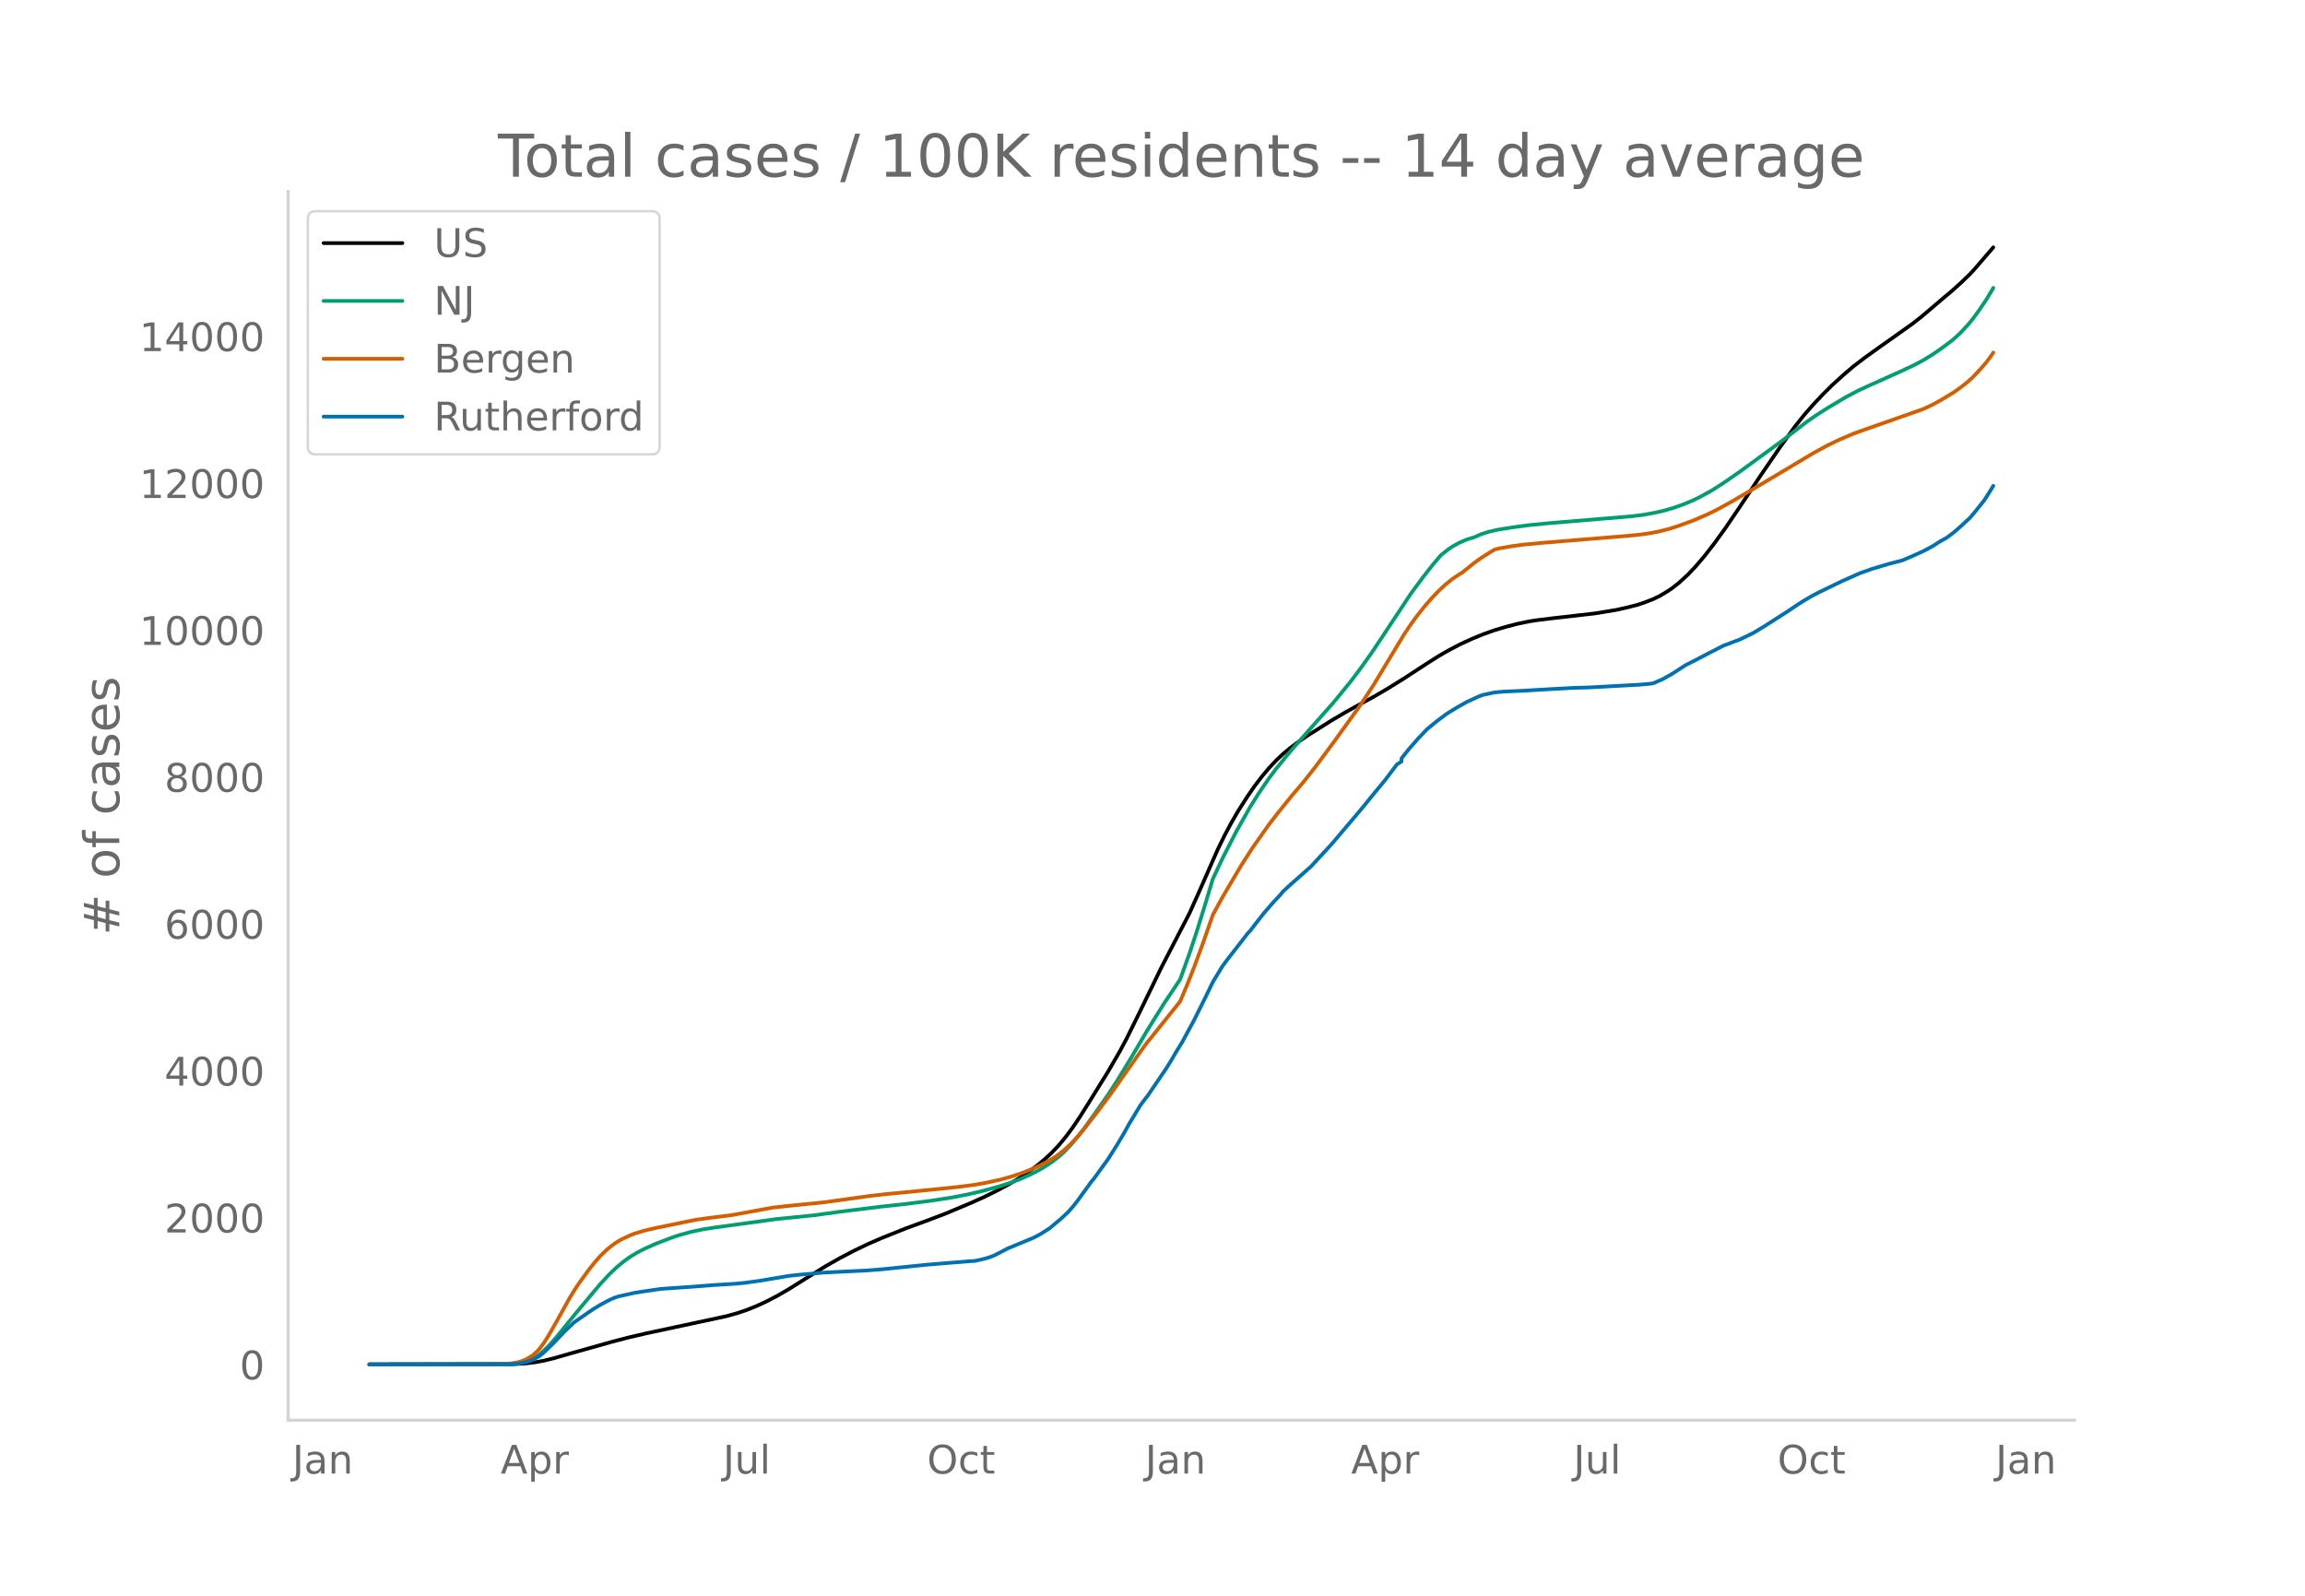
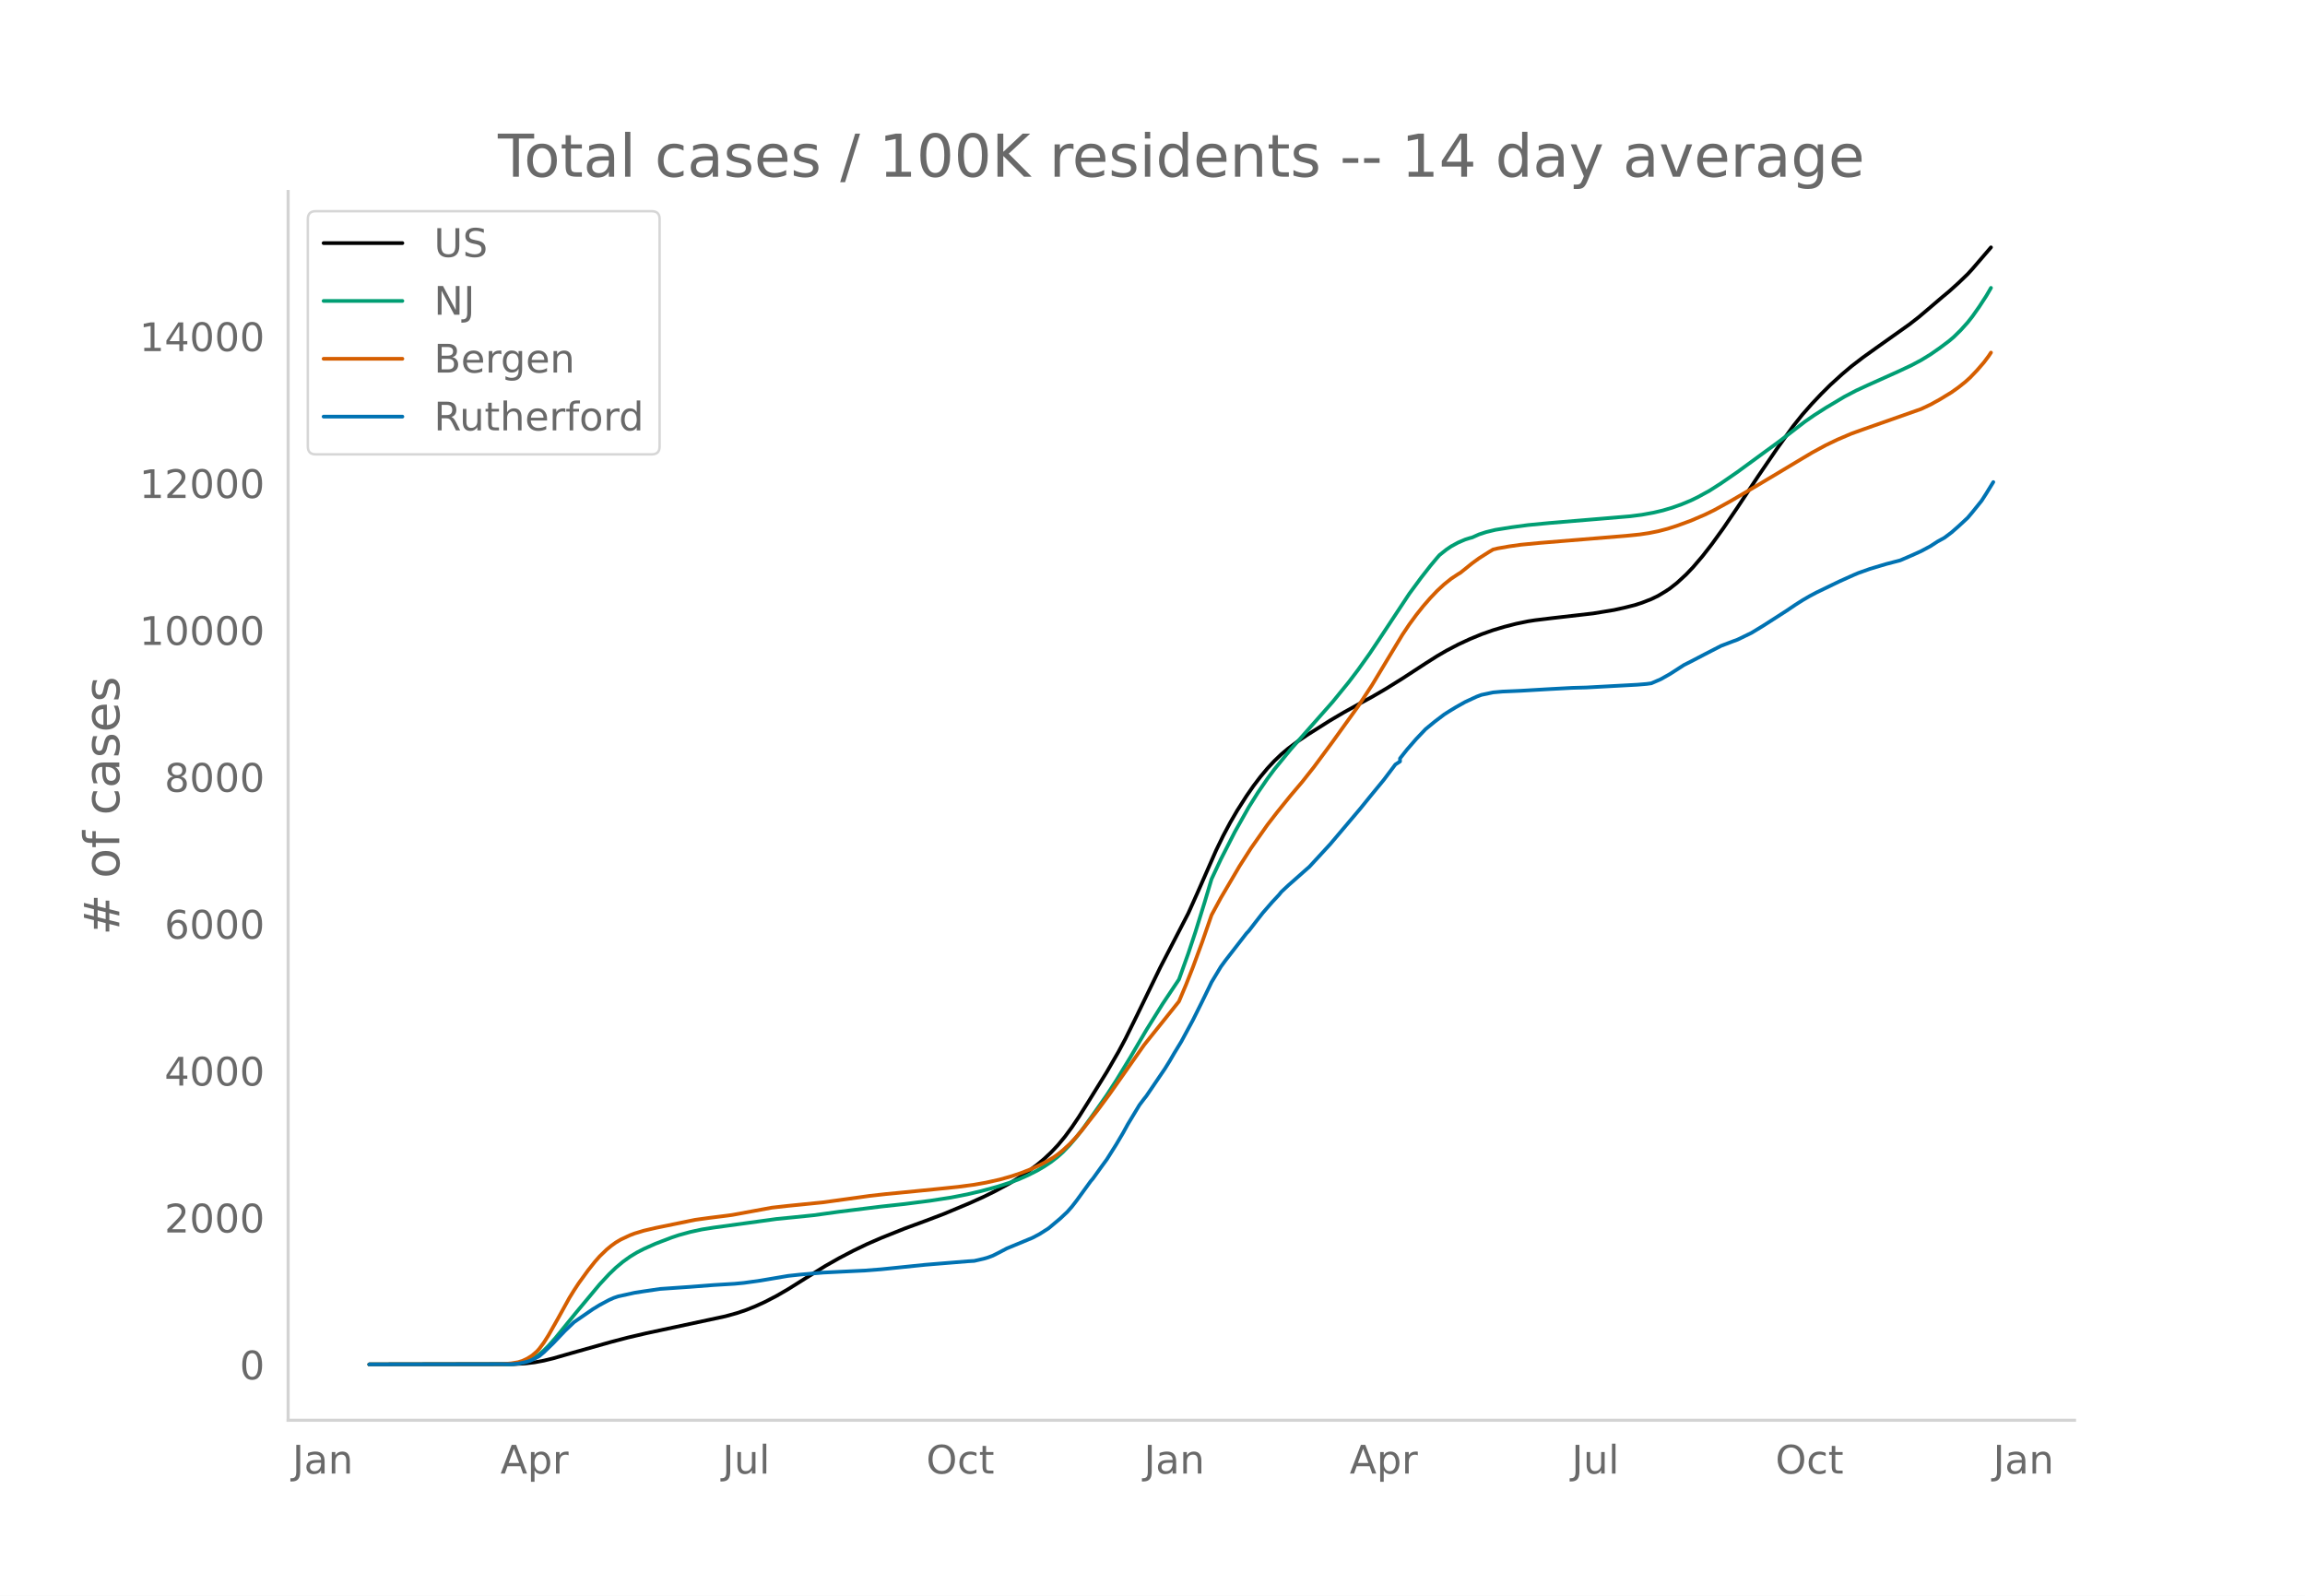
<svg xmlns="http://www.w3.org/2000/svg" xmlns:xlink="http://www.w3.org/1999/xlink" height="864" viewBox="0 0 936 648" width="1248">
  <defs>
    <style>*{stroke-linecap:butt;stroke-linejoin:round}</style>
  </defs>
  <g id="figure_1">
    <path d="M0 648h936V0H0z" style="fill:#fff" id="patch_1" />
    <g id="axes_1">
      <path d="M117 576.72h725.4V77.76H117z" style="fill:none" id="patch_2" />
-       <path clip-path="url(#pa452fe3999)" d="m149.973 554.04 58.66-.106 4.73-.276 3.785-.447 3.785-.704 3.784-.918 7.57-2.168 16.084-4.523 6.622-1.731 7.57-1.765 12.3-2.633 19.868-4.253 4.73-1.308 3.785-1.276 3.785-1.524 3.784-1.722 4.731-2.448 4.73-2.737 6.624-4.149 8.515-5.284 5.677-3.216 5.676-2.965 5.677-2.731 5.677-2.465 9.461-3.792 8.515-3.12 7.57-2.869 10.407-4.35 5.677-2.556 4.73-2.326 5.677-3.055 3.785-2.285 3.784-2.52 3.785-2.817 2.838-2.375 2.839-2.652 2.838-3.006 2.838-3.437 2.839-3.837 2.838-4.21 3.785-6.017 7.569-12.216 4.73-8.157 2.839-5.309 4.73-9.567 9.462-19.465 11.353-21.897 3.785-8.431 7.57-17.216 2.837-5.834 2.839-5.323 2.838-4.883 3.785-5.92 2.838-4.086 2.839-3.73 2.838-3.4 2.838-3.051 2.839-2.703 2.838-2.38 3.785-2.825 3.784-2.562 9.462-5.972 5.676-3.334 6.623-3.67 4.731-2.57 5.677-3.305 6.623-4.123 9.461-6.161 4.73-3 3.785-2.192 4.73-2.476 4.732-2.196 4.73-1.949 4.73-1.673 4.732-1.412 4.73-1.21 4.73-.976 2.84-.445 6.622-.807 17.03-1.951 8.516-1.394 4.73-1.058 3.785-.959 2.838-.922 3.785-1.47 2.838-1.377 2.839-1.703 1.892-1.249 2.838-2.228 3.785-3.469 2.838-2.983 3.785-4.424 3.784-4.853 4.731-6.535 5.677-8.347 8.515-12.839 7.57-11.058 6.622-9.196 3.785-4.735 3.784-4.285 3.785-4 3.784-3.756 4.73-4.293 3.785-3.2 4.731-3.628 5.677-4.058 13.246-9.395 3.784-2.947 4.73-4.008 4.731-4.036 2.839-2.355 3.784-3.408 3.785-3.632 1.892-2.065 7.57-8.785h0" style="fill:none;stroke:#000;stroke-linecap:round;stroke-width:1.5" id="line2d_1" />
-       <path clip-path="url(#pa452fe3999)" d="m149.973 554.04 56.768-.1 2.838-.2 1.892-.27 1.893-.476 1.892-.713 1.892-.966 1.892-1.291 1.893-1.64 1.892-1.895 2.838-3.189 4.731-5.812 3.785-4.638 9.46-11.324 3.785-4.072 2.839-2.727 2.838-2.362 2.839-2.042 2.838-1.728 2.838-1.457 4.731-2.112 6.623-2.528 2.838-.948 4.731-1.299 4.73-1.019 4.731-.746 25.546-3.5 6.623-.649 8.515-.867 10.408-1.433 17.03-2.096 9.461-1.025 10.408-1.326 8.515-1.313 6.623-1.29 5.677-1.336 6.623-1.794 4.73-1.53 3.785-1.398 3.784-1.667 3.785-1.9 2.838-1.65 2.839-1.88 2.838-2.208 1.892-1.697 2.839-2.947 2.838-3.33 2.838-3.69 4.731-6.595 4.73-6.742 3.785-5.836 5.677-9.3 6.623-11.27 6.623-10.614 6.623-9.898 3.784-10.548 2.839-8.513 3.784-12.187 2.839-9.499 3.784-8.047 5.677-11.096 5.677-10.07 3.784-6.016 3.785-5.513 2.838-3.816 6.623-8.089 17.03-19.243 6.624-8.122 3.784-4.986 4.73-6.618 3.785-5.661 12.3-18.592 4.73-6.418 3.785-4.849 2.839-3.388.946-1.065 2.838-2.246 1.892-1.281 2.839-1.54 2.838-1.215 1.893-.596.946-.24 2.838-1.265 2.838-.922 3.785-.919 6.623-1.049 6.623-.886 8.515-.817 22.707-1.888 10.408-.875 4.73-.607 4.731-.862 3.785-.891 3.784-1.12 3.785-1.346 3.784-1.57 2.839-1.378 4.73-2.589 4.73-3.022 6.624-4.566 17.03-12.438 10.408-8.004 3.784-2.616 4.73-3.018 7.57-4.51 4.73-2.472 4.731-2.192 12.3-5.51 5.677-2.669 3.784-2.014 3.785-2.315 3.784-2.628 3.785-2.838 1.892-1.604 1.892-1.81 2.839-3.034 1.892-2.252 2.838-3.89 2.839-4.218 1.892-3.091.946-1.659h0" style="fill:none;stroke:#009e73;stroke-linecap:round;stroke-width:1.5" id="line2d_2" />
-       <path clip-path="url(#pa452fe3999)" d="m149.973 554.04 53.93-.093 3.784-.33 2.838-.481 1.892-.613 1.893-.901 1.892-1.2 1.892-1.636.946-1.034 1.893-2.543 1.892-2.99 3.784-6.66 4.731-8.547 1.892-3.063 1.893-2.88 3.784-5.204 2.839-3.558 1.892-2.153 2.838-2.738 1.893-1.558 1.892-1.357 1.892-1.121 3.785-1.781 1.892-.725 3.784-1.14 4.731-1.107 16.084-3.291 5.677-.78 7.57-.95 1.891-.262 16.085-2.952 6.623-.735 14.192-1.424 14.192-1.955 4.73-.665 6.623-.741 4.73-.454 15.139-1.494 9.461-.976 6.623-.882 4.73-.833 5.678-1.265 4.73-1.331 3.785-1.27 3.784-1.47 3.785-1.72 2.838-1.47 2.839-1.687 1.892-1.337 1.892-1.523 2.839-2.602 1.892-1.978 2.838-3.265 6.623-8.448 4.73-6.378 14.193-20.147 10.407-12.977 3.785-4.735 2.838-6.726 2.839-7.175 3.784-10.268 3.785-10.898 3.784-6.971 7.57-12.85 4.73-7.385 6.623-9.4 3.785-4.903 2.838-3.53 2.838-3.496 4.731-5.576 4.73-5.986 7.57-10.22 10.407-14.438 5.677-8.648 5.677-9.42 6.623-10.958 2.838-4.243 2.838-3.867 2.839-3.564 2.838-3.257 2.839-2.972 2.838-2.63 2.838-2.268 2.839-1.875.946-.564 4.73-3.808 2.84-2.066 3.784-2.394 1.892-1.133 1.892-.46 4.73-.832 4.731-.66 7.57-.725 35.006-2.866 5.677-.573 3.785-.564 3.784-.757 3.785-.981 3.784-1.211 5.677-2.074 5.677-2.432 3.784-1.843 6.623-3.632 11.354-6.674 11.354-6.775 10.407-6.223 5.677-3.077 4.73-2.271 5.677-2.42 4.731-1.702 23.653-8.314 3.785-1.781 3.784-2.087 4.731-2.88 2.838-2.015 2.839-2.257 1.892-1.708 2.838-2.957 2.839-3.274 1.892-2.526.946-1.417h0" style="fill:none;stroke:#d55e00;stroke-linecap:round;stroke-width:1.5" id="line2d_3" />
-       <path clip-path="url(#pa452fe3999)" d="m149.973 554.04 57.714-.105 2.838-.21 2.839-.581 1.892-.547 1.892-.873 1.892-1.024 1.893-1.583 3.784-3.655 4.73-4.982 3.785-3.608 7.57-5.214 2.838-1.734 3.784-2.025 1.893-.85 1.892-.64 6.623-1.455 3.784-.594 6.623-.966 12.3-.85 9.461-.733 8.516-.512 3.784-.36 6.623-.92 11.354-1.92 4.73-.513 9.462-.826 8.515-.42 8.515-.406 6.623-.513 6.623-.675 11.353-1.164 17.03-1.396 2.84-.175 3.784-.861 1.892-.559 1.892-.71 2.839-1.431 2.838-1.502 10.408-4.306 2.838-1.49 2.838-1.793.946-.616 4.731-3.97 2.839-2.665 1.892-2.153 1.892-2.433 5.677-7.81.946-1.105 3.785-5.25 1.892-2.583 3.784-5.994 2.839-4.796 1.892-3.445 4.73-7.821 1.893-2.503.946-1.187 7.57-11.127 1.891-3.05 1.893-3.247 2.838-4.644 4.73-8.752 3.785-7.59 2.839-5.819.946-1.978 3.784-6.262 1.893-2.584 8.515-10.964.946-.99 2.838-3.666 2.839-3.631 3.784-4.353 2.839-3.038.946-1.176 2.838-2.653 7.57-6.681.945-.815 8.516-9.218 10.407-12.28 1.892-2.234 3.785-4.667 5.677-6.902 4.73-6.262 1.893-1.234v-1.245l2.838-3.585 3.784-4.342 3.785-3.968 3.785-3.096 3.784-2.864 1.892-1.21 2.839-1.723 3.784-2.13 4.73-2.188 1.893-.698 4.73-1.001 3.785-.338 2.839-.116 4.73-.21 11.354-.663 9.461-.512 5.677-.151 20.815-1.13 3.785-.314 1.892-.256 3.784-1.63 3.785-2.13 5.677-3.654 2.838-1.431 5.677-2.957 6.623-3.41 4.73-1.804 1.893-.687 5.677-2.747 4.73-2.863 9.462-6.064 3.784-2.549 2.839-1.804 2.838-1.653 2.838-1.501 6.623-3.2 2.839-1.363 5.676-2.549 1.893-.803 4.73-1.676 6.623-1.978 5.677-1.479 4.73-2.036 3.785-1.711 3.785-2.026 2.838-1.839 2.839-1.57 2.838-2.13 2.838-2.48 3.785-3.503 1.892-2.235 3.785-4.702 1.892-2.945 1.892-3.073h0" style="fill:none;stroke:#0072b2;stroke-linecap:round;stroke-width:1.5" id="line2d_4" />
+       <path clip-path="url(#pc8bd823b6a)" d="m149.973 554.04 58.576-.106 4.724-.276 3.779-.447 3.779-.704 3.78-.918 7.557-2.168 16.062-4.523 6.613-1.731 7.558-1.765 12.282-2.633 19.84-4.253 4.725-1.308 3.779-1.276 3.779-1.524 3.779-1.722 4.724-2.448 4.724-2.737 6.613-4.149 8.503-5.284 5.669-3.216 5.668-2.965 5.67-2.731 5.668-2.465 9.448-3.792 8.502-3.12 7.559-2.869 10.392-4.35 5.669-2.556 4.724-2.326 5.668-3.055 3.78-2.285 3.779-2.52 3.779-2.817 2.834-2.375 2.834-2.652 2.835-3.006 2.834-3.437 2.834-3.837 2.835-4.21 3.779-6.017 7.558-12.216 4.724-8.157 2.834-5.309 4.724-9.567 9.448-19.465 11.337-21.897 3.78-8.431 7.558-17.216 2.834-5.834 2.834-5.323 2.835-4.883 3.779-5.92 2.834-4.086 2.834-3.73 2.835-3.4 2.834-3.051 2.834-2.703 2.835-2.38 3.779-2.825 3.779-2.562 9.448-5.972 5.668-3.334 6.614-3.67 4.724-2.57 5.668-3.305 6.614-4.123 9.448-6.161 4.724-3 3.779-2.192 4.723-2.476 4.724-2.196 4.724-1.949 4.724-1.673 4.724-1.412 4.724-1.21 4.724-.976 2.834-.445 6.614-.807 17.006-1.951 8.503-1.394 4.723-1.058 3.78-.959 2.834-.922 3.779-1.47 2.834-1.377 2.835-1.703 1.89-1.249 2.834-2.228 3.779-3.469 2.834-2.983 3.78-4.424 3.778-4.853 4.724-6.535 5.669-8.347 8.503-12.839 7.558-11.058 6.613-9.196 3.78-4.735 3.779-4.285 3.779-4 3.779-3.756 4.724-4.293 3.779-3.2 4.724-3.628 5.668-4.058 13.227-9.395 3.78-2.947 4.723-4.008 4.724-4.036 2.835-2.355 3.779-3.408 3.779-3.632 1.89-2.065 7.557-8.785h0" style="fill:none;stroke:#000;stroke-linecap:round;stroke-width:1.5" id="line2d_1" />
+       <path clip-path="url(#pc8bd823b6a)" d="m149.973 554.04 56.686-.1 2.835-.2 1.89-.27 1.889-.476 1.89-.713 1.889-.966 1.89-1.291 1.889-1.64 1.89-1.895 2.834-3.189 4.724-5.812 3.779-4.638 9.448-11.324 3.779-4.072 2.834-2.727 2.834-2.362 2.835-2.042 2.834-1.728 2.834-1.457 4.724-2.112 6.614-2.528 2.834-.948 4.724-1.299 4.724-1.019 4.724-.746 25.509-3.5 6.613-.649 8.503-.867 10.393-1.433 17.006-2.096 9.448-1.025 10.392-1.326 8.503-1.313 6.613-1.29 5.67-1.336 6.613-1.794 4.723-1.53 3.78-1.398 3.779-1.667 3.779-1.9 2.834-1.65 2.834-1.88 2.835-2.208 1.89-1.697 2.834-2.947 2.834-3.33 2.834-3.69 4.724-6.595 4.724-6.742 3.78-5.836 5.668-9.3 6.613-11.27 6.614-10.614 6.613-9.898 3.78-10.548 2.834-8.513 3.779-12.187 2.834-9.499 3.78-8.047 5.668-11.096 5.669-10.07 3.779-6.016 3.779-5.513 2.834-3.816 6.614-8.089 17.006-19.243 6.613-8.122 3.78-4.986 4.723-6.618 3.78-5.661 12.281-18.592 4.724-6.418 3.78-4.849 2.834-3.388.944-1.065 2.835-2.246 1.89-1.281 2.833-1.54 2.835-1.215 1.89-.596.944-.24 2.834-1.265 2.835-.922 3.779-.919 6.613-1.049 6.614-.886 8.503-.817 22.674-1.888 10.393-.875 4.724-.607 4.724-.862 3.779-.891 3.779-1.12 3.78-1.346 3.778-1.57 2.835-1.378 4.723-2.589 4.724-3.022 6.614-4.566 17.006-12.438 10.392-8.004 3.78-2.616 4.723-3.018 7.559-4.51 4.723-2.472 4.724-2.192 12.282-5.51 5.67-2.669 3.778-2.014 3.78-2.315 3.778-2.628 3.78-2.838 1.89-1.604 2.833-2.788 2.835-3.15 1.89-2.397 2.834-4.024 2.834-4.356 1.89-3.239h0" style="fill:none;stroke:#009e73;stroke-linecap:round;stroke-width:1.5" id="line2d_2" />
+       <path clip-path="url(#pc8bd823b6a)" d="m149.973 554.04 53.852-.093 3.78-.33 2.833-.481 1.89-.613 1.89-.901 1.89-1.2 1.889-1.636.944-1.034 1.89-2.543 1.89-2.99 3.779-6.66 4.724-8.547 1.89-3.063 1.889-2.88 3.779-5.204 2.834-3.558 1.89-2.153 2.834-2.738 1.89-1.558 1.89-1.357 1.889-1.121 3.779-1.781 1.89-.725 3.778-1.14 4.724-1.107 16.062-3.291 5.668-.78 7.558-.95 1.89-.262 16.061-2.952 6.614-.735 14.171-1.424 14.172-1.955 4.724-.665 6.613-.741 4.724-.454 15.117-1.494 9.447-.976 6.614-.882 4.724-.833 5.668-1.265 4.724-1.331 3.78-1.27 3.778-1.47 3.78-1.72 2.834-1.47 2.834-1.687 1.89-1.337 1.89-1.523 2.834-2.602 1.89-1.978 2.834-3.265 6.613-8.448 4.724-6.378 14.172-20.147 10.392-12.977 3.78-4.735 2.834-6.726 2.834-7.175 3.779-10.268 3.78-10.898 3.778-6.971 7.558-12.85 4.724-7.385 6.614-9.4 3.779-4.903 2.834-3.53 2.835-3.496 4.723-5.576 4.724-5.986 7.559-10.22 10.392-14.438 5.669-8.648 5.668-9.42 6.614-10.958 2.834-4.243 2.835-3.867 2.834-3.564 2.834-3.257 2.835-2.972 2.834-2.63 2.834-2.268 2.834-1.875.945-.564 4.724-3.808 2.834-2.066 3.78-2.394 1.89-1.133 1.889-.46 4.724-.832 4.723-.66 7.559-.725 34.956-2.866 5.67-.573 3.778-.564 3.78-.757 3.778-.981 3.78-1.211 5.668-2.074 5.669-2.432 3.779-1.843 6.613-3.632 11.338-6.674 11.337-6.775 10.393-6.223 5.668-3.077 4.724-2.271 5.669-2.42 4.724-1.702 23.62-8.314 3.778-1.781 3.78-2.087 4.723-2.88 2.835-2.015 2.834-2.257 1.89-1.708 2.834-2.957 2.834-3.274 1.89-2.526.944-1.417h0" style="fill:none;stroke:#d55e00;stroke-linecap:round;stroke-width:1.5" id="line2d_3" />
+       <path clip-path="url(#pc8bd823b6a)" d="m149.973 554.04 57.631-.105 2.834-.21 2.835-.581 1.89-.547 1.889-.873 1.89-1.024 1.889-1.583 3.78-3.655 4.723-4.982 3.78-3.608 7.557-5.214 2.835-1.734 3.779-2.025 1.89-.85 1.889-.64 6.613-1.455 3.78-.594 6.613-.966 12.282-.85 9.448-.733 8.503-.512 3.779-.36 6.613-.92 11.338-1.92 4.724-.513 9.447-.826 8.503-.42 8.503-.406 6.614-.513 6.613-.675 11.337-1.164 17.006-1.396 2.835-.175 3.779-.861 1.89-.559 1.889-.71 2.834-1.431 2.835-1.502 10.392-4.306 2.835-1.49 2.834-1.793.945-.616 4.724-3.97 2.834-2.665 1.89-2.153 1.889-2.433 5.669-7.81.944-1.105 3.78-5.25 1.89-2.583 3.778-5.994 2.835-4.796 1.89-3.445 4.723-7.821 1.89-2.503.944-1.187 7.559-11.127 1.89-3.05 1.889-3.247 2.834-4.644 4.724-8.752 3.779-7.59 2.834-5.819.945-1.978 3.78-6.262 1.889-2.584 8.503-10.964.945-.99 2.834-3.666 2.834-3.631 3.78-4.353 2.834-3.038.944-1.176 2.835-2.653 7.558-6.681.945-.815 8.503-9.218 10.392-12.28 1.89-2.234 3.779-4.667 5.669-6.902 4.724-6.262 1.89-1.234v-1.245l2.833-3.585 3.78-4.342 3.779-3.968 3.779-3.096 3.779-2.864 1.89-1.21 2.834-1.723 3.779-2.13 4.724-2.188 1.89-.698 4.723-1.001 3.78-.338 2.834-.116 4.723-.21 11.338-.663 9.448-.512 5.668-.151 20.785-1.13 3.78-.314 1.889-.256 3.78-1.63 3.778-2.13 5.669-3.654 2.834-1.431 5.669-2.957 6.613-3.41 4.724-1.804 1.89-.687 5.668-2.747 4.724-2.863 9.448-6.064 3.78-2.549 2.834-1.804 2.834-1.653 2.834-1.501 6.614-3.2 2.834-1.363 5.669-2.549 1.89-.803 4.723-1.676 6.614-1.978 5.668-1.479 4.724-2.036 3.78-1.711 3.778-2.026 2.835-1.839 2.834-1.57 2.834-2.13 2.835-2.48 3.779-3.503 1.89-2.235 3.778-4.702 1.89-2.945 2.834-4.609h0" style="fill:none;stroke:#0072b2;stroke-linecap:round;stroke-width:1.5" id="line2d_4" />
      <path d="M117 576.72V77.76" style="fill:none;stroke:#d3d3d3;stroke-linecap:square;stroke-linejoin:miter;stroke-width:1.25" id="patch_3" />
      <path d="M117 576.72h725.4" style="fill:none;stroke:#d3d3d3;stroke-linecap:square;stroke-linejoin:miter;stroke-width:1.25" id="patch_4" />
      <g id="matplotlib.axis_1">
        <g id="xtick_1">
-           <g style="fill:#696969" transform="matrix(.16 0 0 -.16 118.718 598.378)" id="text_1">
+           <g style="fill:#696969" transform="matrix(.16 0 0 -.16 118.745 598.378)" id="text_1">
            <defs>
              <path d="M9.813 72.906h9.859V5.078q0-13.187-5-19.14-5-5.954-16.094-5.954h-3.75v8.297h3.078q6.531 0 9.219 3.672Q9.813-4.39 9.813 5.078z" id="DejaVuSans-74" />
              <path d="M34.281 27.484q-10.89 0-15.093-2.484-4.204-2.484-4.204-8.5 0-4.781 3.157-7.594 3.156-2.797 8.562-2.797 7.485 0 12 5.297 4.516 5.297 4.516 14.078v2zm17.922 3.72V0H43.22v8.297Q40.14 3.328 35.547.953q-4.594-2.375-11.234-2.375-8.391 0-13.36 4.719Q6 8.016 6 15.922q0 9.219 6.172 13.906 6.187 4.688 18.437 4.688h12.61v.89q0 6.203-4.078 9.594-4.078 3.39-11.453 3.39-4.688 0-9.141-1.124-4.438-1.125-8.531-3.375v8.312q4.921 1.906 9.562 2.844 4.64.953 9.031.953 11.875 0 17.735-6.156 5.86-6.14 5.86-18.64z" id="DejaVuSans-97" />
              <path d="M54.89 33.016V0h-8.984v32.719q0 7.765-3.031 11.61-3.031 3.858-9.078 3.858-7.281 0-11.484-4.64-4.204-4.625-4.204-12.64V0H9.08v54.688h9.03v-8.5q3.235 4.937 7.594 7.374Q30.078 56 35.797 56q9.422 0 14.25-5.828 4.844-5.828 4.844-17.156z" id="DejaVuSans-110" />
            </defs>
            <use xlink:href="#DejaVuSans-74" />
            <use x="29.492" xlink:href="#DejaVuSans-97" />
            <use x="90.771" xlink:href="#DejaVuSans-110" />
          </g>
        </g>
        <g id="xtick_2">
-           <g style="fill:#696969" transform="matrix(.16 0 0 -.16 203.308 598.378)" id="text_2">
+           <g style="fill:#696969" transform="matrix(.16 0 0 -.16 203.212 598.378)" id="text_2">
            <defs>
              <path d="M34.188 63.188 20.797 26.906h26.812zm-5.579 9.718h11.188L67.578 0h-10.25l-6.64 18.703h-32.86L11.188 0H.78z" id="DejaVuSans-65" />
              <path d="M18.11 8.203v-29H9.077v75.484h9.031v-8.296q2.844 4.875 7.157 7.234Q29.594 56 35.594 56q9.968 0 16.187-7.906 6.235-7.907 6.235-20.797T51.78 6.484q-6.218-7.906-16.187-7.906-6 0-10.328 2.375-4.313 2.375-7.157 7.25zm30.578 19.094q0 9.906-4.079 15.547-4.078 5.64-11.203 5.64-7.14 0-11.218-5.64-4.079-5.64-4.079-15.547 0-9.906 4.078-15.547 4.079-5.64 11.22-5.64 7.124 0 11.202 5.64t4.078 15.547z" id="DejaVuSans-112" />
              <path d="M41.11 46.297q-1.516.875-3.297 1.281Q36.03 48 33.89 48q-7.625 0-11.703-4.953-4.079-4.953-4.079-14.234V0H9.08v54.688h9.03v-8.5q2.844 4.984 7.375 7.39Q30.031 56 36.531 56q.922 0 2.047-.125 1.125-.11 2.484-.36z" id="DejaVuSans-114" />
            </defs>
            <use xlink:href="#DejaVuSans-65" />
            <use x="68.408" xlink:href="#DejaVuSans-112" />
            <use x="131.885" xlink:href="#DejaVuSans-114" />
          </g>
        </g>
        <g id="xtick_3">
-           <g style="fill:#696969" transform="matrix(.16 0 0 -.16 293.594 598.378)" id="text_3">
+           <g style="fill:#696969" transform="matrix(.16 0 0 -.16 293.374 598.378)" id="text_3">
            <defs>
              <path d="M8.5 21.578v33.11h8.984V21.922q0-7.766 3.016-11.656 3.031-3.875 9.094-3.875 7.265 0 11.484 4.64 4.234 4.64 4.234 12.656v31h8.985V0h-8.984v8.406Q42.047 3.422 37.718 1q-4.313-2.422-10.032-2.422-9.421 0-14.312 5.86Q8.5 10.296 8.5 21.578zM31.11 56z" id="DejaVuSans-117" />
              <path d="M9.422 75.984h8.984V0H9.422z" id="DejaVuSans-108" />
            </defs>
            <use xlink:href="#DejaVuSans-74" />
            <use x="29.492" xlink:href="#DejaVuSans-117" />
            <use x="92.871" xlink:href="#DejaVuSans-108" />
          </g>
        </g>
        <g id="xtick_4">
-           <g style="fill:#696969" transform="matrix(.16 0 0 -.16 376.458 598.378)" id="text_4">
+           <g style="fill:#696969" transform="matrix(.16 0 0 -.16 376.114 598.378)" id="text_4">
            <defs>
              <path d="M39.406 66.219q-10.75 0-17.078-8.016-6.312-8-6.312-21.828 0-13.766 6.312-21.781 6.328-8 17.078-8 10.735 0 17.016 8 6.281 8.015 6.281 21.781 0 13.828-6.281 21.828-6.281 8.016-17.016 8.016zm0 8q15.328 0 24.5-10.281 9.188-10.282 9.188-27.563 0-17.234-9.188-27.516-9.172-10.28-24.5-10.28-15.375 0-24.593 10.25-9.204 10.265-9.204 27.546t9.204 27.563q9.218 10.28 24.593 10.28z" id="DejaVuSans-79" />
              <path d="M48.781 52.594v-8.407q-3.812 2.11-7.64 3.157-3.828 1.047-7.735 1.047-8.75 0-13.593-5.547-4.829-5.532-4.829-15.547 0-10.016 4.829-15.563 4.843-5.53 13.593-5.53 3.907 0 7.735 1.046 3.828 1.047 7.64 3.156V2.094Q45.016.344 40.984-.531q-4.015-.89-8.562-.89-12.36 0-19.64 7.765-7.266 7.765-7.266 20.953 0 13.375 7.343 21.031Q20.22 56 33.016 56q4.14 0 8.093-.86 3.953-.843 7.672-2.546z" id="DejaVuSans-99" />
              <path d="M18.313 70.219V54.688h18.5v-6.985h-18.5V18.016q0-6.688 1.828-8.594 1.828-1.906 7.453-1.906h9.218V0h-9.218q-10.407 0-14.36 3.875-3.953 3.89-3.953 14.14v29.688H2.687v6.984h6.594V70.22z" id="DejaVuSans-116" />
            </defs>
            <use xlink:href="#DejaVuSans-79" />
            <use x="78.711" xlink:href="#DejaVuSans-99" />
            <use x="133.691" xlink:href="#DejaVuSans-116" />
          </g>
        </g>
        <g id="xtick_5">
-           <g style="fill:#696969" transform="matrix(.16 0 0 -.16 465.002 598.378)" id="text_5">
+           <g style="fill:#696969" transform="matrix(.16 0 0 -.16 464.533 598.378)" id="text_5">
            <use xlink:href="#DejaVuSans-74" />
            <use x="29.492" xlink:href="#DejaVuSans-97" />
            <use x="90.771" xlink:href="#DejaVuSans-110" />
          </g>
        </g>
        <g id="xtick_6">
-           <g style="fill:#696969" transform="matrix(.16 0 0 -.16 548.647 598.378)" id="text_6">
+           <g style="fill:#696969" transform="matrix(.16 0 0 -.16 548.056 598.378)" id="text_6">
            <use xlink:href="#DejaVuSans-65" />
            <use x="68.408" xlink:href="#DejaVuSans-112" />
            <use x="131.885" xlink:href="#DejaVuSans-114" />
          </g>
        </g>
        <g id="xtick_7">
-           <g style="fill:#696969" transform="matrix(.16 0 0 -.16 638.932 598.378)" id="text_7">
+           <g style="fill:#696969" transform="matrix(.16 0 0 -.16 638.218 598.378)" id="text_7">
            <use xlink:href="#DejaVuSans-74" />
            <use x="29.492" xlink:href="#DejaVuSans-117" />
            <use x="92.871" xlink:href="#DejaVuSans-108" />
          </g>
        </g>
        <g id="xtick_8">
-           <g style="fill:#696969" transform="matrix(.16 0 0 -.16 721.796 598.378)" id="text_8">
+           <g style="fill:#696969" transform="matrix(.16 0 0 -.16 720.957 598.378)" id="text_8">
            <use xlink:href="#DejaVuSans-79" />
            <use x="78.711" xlink:href="#DejaVuSans-99" />
            <use x="133.691" xlink:href="#DejaVuSans-116" />
          </g>
        </g>
        <g id="xtick_9">
-           <g style="fill:#696969" transform="matrix(.16 0 0 -.16 810.34 598.378)" id="text_9">
+           <g style="fill:#696969" transform="matrix(.16 0 0 -.16 809.377 598.378)" id="text_9">
            <use xlink:href="#DejaVuSans-74" />
            <use x="29.492" xlink:href="#DejaVuSans-97" />
            <use x="90.771" xlink:href="#DejaVuSans-110" />
          </g>
        </g>
      </g>
      <g id="matplotlib.axis_2">
        <g id="ytick_1">
          <g style="fill:#696969" transform="matrix(.16 0 0 -.16 97.32 560.119)" id="text_10">
            <defs>
              <path d="M31.781 66.406q-7.61 0-11.453-7.5Q16.5 51.422 16.5 36.375q0-14.984 3.828-22.484 3.844-7.5 11.453-7.5 7.672 0 11.5 7.5 3.844 7.5 3.844 22.484 0 15.047-3.844 22.531-3.828 7.5-11.5 7.5zm0 7.813q12.266 0 18.735-9.703 6.468-9.688 6.468-28.141 0-18.406-6.468-28.11-6.47-9.687-18.735-9.687-12.25 0-18.718 9.688-6.47 9.703-6.47 28.109 0 18.453 6.47 28.14Q19.53 74.22 31.78 74.22z" id="DejaVuSans-48" />
            </defs>
            <use xlink:href="#DejaVuSans-48" />
          </g>
        </g>
        <g id="ytick_2">
          <g style="fill:#696969" transform="matrix(.16 0 0 -.16 66.78 500.47)" id="text_11">
            <defs>
              <path d="M19.188 8.297h34.421V0H7.33v8.297q5.609 5.812 15.296 15.594 9.703 9.797 12.188 12.64 4.734 5.313 6.609 9 1.89 3.688 1.89 7.25 0 5.813-4.078 9.469-4.078 3.672-10.625 3.672-4.64 0-9.797-1.61-5.14-1.609-11-4.89v9.969Q13.767 71.78 18.938 73q5.188 1.219 9.485 1.219 11.328 0 18.062-5.672 6.735-5.656 6.735-15.125 0-4.5-1.688-8.531-1.672-4.016-6.125-9.485-1.218-1.422-7.765-8.187-6.532-6.766-18.453-18.922z" id="DejaVuSans-50" />
            </defs>
            <use xlink:href="#DejaVuSans-50" />
            <use x="63.623" xlink:href="#DejaVuSans-48" />
            <use x="127.246" xlink:href="#DejaVuSans-48" />
            <use x="190.869" xlink:href="#DejaVuSans-48" />
          </g>
        </g>
        <g id="ytick_3">
          <g style="fill:#696969" transform="matrix(.16 0 0 -.16 66.78 440.821)" id="text_12">
            <defs>
              <path d="M37.797 64.313 12.89 25.39h24.906zm-2.594 8.593H47.61V25.391h10.407v-8.203H47.609V0h-9.812v17.188H4.89v9.515z" id="DejaVuSans-52" />
            </defs>
            <use xlink:href="#DejaVuSans-52" />
            <use x="63.623" xlink:href="#DejaVuSans-48" />
            <use x="127.246" xlink:href="#DejaVuSans-48" />
            <use x="190.869" xlink:href="#DejaVuSans-48" />
          </g>
        </g>
        <g id="ytick_4">
          <g style="fill:#696969" transform="matrix(.16 0 0 -.16 66.78 381.173)" id="text_13">
            <defs>
              <path d="M33.016 40.375q-6.641 0-10.532-4.547-3.875-4.531-3.875-12.437 0-7.86 3.875-12.438 3.891-4.562 10.532-4.562 6.64 0 10.515 4.562 3.875 4.578 3.875 12.438 0 7.906-3.875 12.437-3.875 4.547-10.515 4.547zm19.578 30.922v-8.984q-3.719 1.75-7.5 2.671-3.782.938-7.5.938-9.766 0-14.922-6.594-5.14-6.594-5.875-19.922 2.875 4.25 7.219 6.516 4.359 2.266 9.578 2.266 10.984 0 17.36-6.672 6.374-6.657 6.374-18.125 0-11.235-6.64-18.032-6.641-6.78-17.672-6.78-12.657 0-19.344 9.687-6.688 9.703-6.688 28.109 0 17.281 8.204 27.563 8.203 10.28 22.015 10.28 3.719 0 7.5-.734t7.89-2.187z" id="DejaVuSans-54" />
            </defs>
            <use xlink:href="#DejaVuSans-54" />
            <use x="63.623" xlink:href="#DejaVuSans-48" />
            <use x="127.246" xlink:href="#DejaVuSans-48" />
            <use x="190.869" xlink:href="#DejaVuSans-48" />
          </g>
        </g>
        <g id="ytick_5">
          <g style="fill:#696969" transform="matrix(.16 0 0 -.16 66.78 321.524)" id="text_14">
            <defs>
              <path d="M31.781 34.625q-7.031 0-11.062-3.766-4.016-3.765-4.016-10.343 0-6.594 4.016-10.36Q24.75 6.391 31.78 6.391q7.032 0 11.078 3.78 4.063 3.798 4.063 10.345 0 6.578-4.031 10.343-4.016 3.766-11.11 3.766zm-9.86 4.188q-6.343 1.562-9.89 5.906Q8.5 49.079 8.5 55.329q0 8.733 6.219 13.812 6.234 5.078 17.062 5.078 10.89 0 17.094-5.078 6.203-5.079 6.203-13.813 0-6.25-3.547-10.61-3.531-4.343-9.828-5.906 7.125-1.656 11.094-6.5 3.984-4.828 3.984-11.796 0-10.61-6.468-16.282-6.47-5.656-18.532-5.656-12.047 0-18.531 5.656-6.469 5.672-6.469 16.282 0 6.968 4 11.797 4.016 4.843 11.14 6.5zM18.314 54.39q0-5.657 3.53-8.828 3.548-3.172 9.938-3.172 6.36 0 9.938 3.172 3.593 3.171 3.593 8.828 0 5.672-3.593 8.843-3.578 3.172-9.938 3.172-6.39 0-9.937-3.172-3.532-3.172-3.532-8.843z" id="DejaVuSans-56" />
            </defs>
            <use xlink:href="#DejaVuSans-56" />
            <use x="63.623" xlink:href="#DejaVuSans-48" />
            <use x="127.246" xlink:href="#DejaVuSans-48" />
            <use x="190.869" xlink:href="#DejaVuSans-48" />
          </g>
        </g>
        <g id="ytick_6">
          <g style="fill:#696969" transform="matrix(.16 0 0 -.16 56.6 261.876)" id="text_15">
            <defs>
              <path d="M12.406 8.297h16.11v55.625l-17.532-3.516v8.985l17.438 3.515h9.86V8.296H54.39V0H12.406z" id="DejaVuSans-49" />
            </defs>
            <use xlink:href="#DejaVuSans-49" />
            <use x="63.623" xlink:href="#DejaVuSans-48" />
            <use x="127.246" xlink:href="#DejaVuSans-48" />
            <use x="190.869" xlink:href="#DejaVuSans-48" />
            <use x="254.492" xlink:href="#DejaVuSans-48" />
          </g>
        </g>
        <g id="ytick_7">
          <g style="fill:#696969" transform="matrix(.16 0 0 -.16 56.6 202.227)" id="text_16">
            <use xlink:href="#DejaVuSans-49" />
            <use x="63.623" xlink:href="#DejaVuSans-50" />
            <use x="127.246" xlink:href="#DejaVuSans-48" />
            <use x="190.869" xlink:href="#DejaVuSans-48" />
            <use x="254.492" xlink:href="#DejaVuSans-48" />
          </g>
        </g>
        <g id="ytick_8">
          <g style="fill:#696969" transform="matrix(.16 0 0 -.16 56.6 142.578)" id="text_17">
            <use xlink:href="#DejaVuSans-49" />
            <use x="63.623" xlink:href="#DejaVuSans-52" />
            <use x="127.246" xlink:href="#DejaVuSans-48" />
            <use x="190.869" xlink:href="#DejaVuSans-48" />
            <use x="254.492" xlink:href="#DejaVuSans-48" />
          </g>
        </g>
        <g style="fill:#696969" transform="matrix(0 -.2 -.2 0 48.44 379.813)" id="text_18">
          <defs>
            <path d="M51.125 44H36.922l-4.11-16.313h14.313zm-7.328 27.781-5.078-20.265h14.265L58.11 71.78h7.813L60.89 51.516h15.234V44h-17.14l-4-16.313h15.53V20.22H53.079L48 0h-7.813l5.032 20.219H30.906L25.875 0h-7.86l5.079 20.219H7.719v7.468h17.187L29 44H13.281v7.516h17.625l4.985 20.265z" id="DejaVuSans-35" />
            <path d="M30.61 48.39q-7.22 0-11.422-5.64-4.204-5.64-4.204-15.453 0-9.813 4.172-15.453 4.188-5.64 11.453-5.64 7.188 0 11.375 5.655 4.203 5.672 4.203 15.438 0 9.719-4.203 15.406-4.187 5.688-11.375 5.688zm0 7.61q11.718 0 18.406-7.625 6.703-7.61 6.703-21.078 0-13.422-6.703-21.078-6.688-7.64-18.407-7.64-11.765 0-18.437 7.64-6.656 7.656-6.656 21.078 0 13.469 6.656 21.078Q18.844 56 30.609 56z" id="DejaVuSans-111" />
            <path d="M37.11 75.984V68.5h-8.594q-4.828 0-6.72-1.953-1.874-1.953-1.874-7.031v-4.828h14.797v-6.985H19.922V0H10.89v47.703H2.297v6.984h8.594V58.5q0 9.125 4.25 13.297 4.25 4.187 13.468 4.187z" id="DejaVuSans-102" />
            <path d="M44.281 53.078v-8.5q-3.797 1.953-7.906 2.922-4.094.984-8.5.984-6.688 0-10.031-2.047-3.344-2.046-3.344-6.156 0-3.125 2.39-4.906 2.391-1.781 9.626-3.39l3.078-.688q9.562-2.047 13.593-5.781 4.032-3.735 4.032-10.422 0-7.625-6.032-12.078-6.03-4.438-16.578-4.438-4.39 0-9.156.86Q10.688.296 5.422 2v9.281q4.984-2.594 9.812-3.89 4.829-1.282 9.579-1.282 6.343 0 9.75 2.172 3.421 2.172 3.421 6.125 0 3.656-2.468 5.61-2.453 1.953-10.813 3.765l-3.125.735q-8.344 1.75-12.062 5.39-3.704 3.64-3.704 9.985 0 7.718 5.47 11.906Q16.75 56 26.811 56q4.97 0 9.36-.734 4.406-.72 8.11-2.188z" id="DejaVuSans-115" />
            <path d="M56.203 29.594v-4.39H14.891q.593-9.282 5.593-14.142 5-4.859 13.938-4.859 5.172 0 10.031 1.266 4.86 1.265 9.656 3.812v-8.5Q49.266.734 44.187-.344 39.11-1.422 33.892-1.422q-13.094 0-20.735 7.61-7.64 7.625-7.64 20.625 0 13.421 7.25 21.296Q20.016 56 32.328 56q11.031 0 17.453-7.11 6.422-7.093 6.422-19.296zm-8.984 2.64q-.094 7.36-4.125 11.75-4.032 4.407-10.672 4.407-7.516 0-12.031-4.25-4.516-4.25-5.203-11.97z" id="DejaVuSans-101" />
          </defs>
          <use xlink:href="#DejaVuSans-35" />
          <use x="83.789" xlink:href="#DejaVuSans-32" />
          <use x="115.576" xlink:href="#DejaVuSans-111" />
          <use x="176.758" xlink:href="#DejaVuSans-102" />
          <use x="211.963" xlink:href="#DejaVuSans-32" />
          <use x="243.75" xlink:href="#DejaVuSans-99" />
          <use x="298.73" xlink:href="#DejaVuSans-97" />
          <use x="360.01" xlink:href="#DejaVuSans-115" />
          <use x="412.109" xlink:href="#DejaVuSans-101" />
          <use x="473.633" xlink:href="#DejaVuSans-115" />
        </g>
      </g>
      <g style="fill:#696969" transform="matrix(.24 0 0 -.24 202.185 71.76)" id="text_19">
        <defs>
          <path d="M-.297 72.906h61.672v-8.312H35.5V0h-9.906v64.594H-.296z" id="DejaVuSans-84" />
          <path d="M25.39 72.906h8.297L8.297-9.28H0z" id="DejaVuSans-47" />
          <path d="M9.813 72.906h9.859V42.094L52.39 72.906h12.703L28.906 38.922 67.672 0H54.688L19.672 35.11V0h-9.86z" id="DejaVuSans-75" />
          <path d="M9.422 54.688h8.984V0H9.422zm0 21.296h8.984v-11.39H9.422z" id="DejaVuSans-105" />
          <path d="M45.406 46.39v29.594h8.985V0h-8.985v8.203Q42.578 3.328 38.25.953q-4.313-2.375-10.375-2.375-9.906 0-16.14 7.906-6.22 7.922-6.22 20.813 0 12.89 6.22 20.797Q17.968 56 27.874 56q6.063 0 10.375-2.375 4.328-2.36 7.156-7.234zm-30.61-19.093q0-9.906 4.079-15.547 4.078-5.64 11.203-5.64 7.125 0 11.219 5.64 4.11 5.64 4.11 15.547 0 9.906-4.11 15.547-4.094 5.64-11.219 5.64-7.125 0-11.203-5.64-4.078-5.64-4.078-15.547z" id="DejaVuSans-100" />
          <path d="M4.89 31.39h26.313v-8H4.891z" id="DejaVuSans-45" />
          <path d="M32.172-5.078q-3.797-9.766-7.422-12.735-3.61-2.984-9.656-2.984H7.906v7.516h5.282q3.703 0 5.75 1.765Q21-9.766 23.483-3.219l1.61 4.094-22.11 53.813H12.5l17.094-42.766 17.093 42.766h9.516z" id="DejaVuSans-121" />
          <path d="M2.984 54.688H12.5L29.594 8.797l17.093 45.89h9.516L35.687 0H23.485z" id="DejaVuSans-118" />
          <path d="M45.406 27.984q0 9.766-4.031 15.125-4.016 5.375-11.297 5.375-7.219 0-11.25-5.375-4.031-5.359-4.031-15.125 0-9.718 4.031-15.093t11.25-5.375q7.281 0 11.297 5.375 4.031 5.375 4.031 15.093zm8.985-21.203q0-13.953-6.203-20.765Q42-20.797 29.203-20.797q-4.734 0-8.937.703-4.203.703-8.157 2.172v8.735q3.954-2.141 7.813-3.157 3.86-1.031 7.86-1.031 8.843 0 13.234 4.61 4.39 4.609 4.39 13.937v4.453q-2.781-4.844-7.125-7.234Q33.938 0 27.875 0 17.828 0 11.672 7.656q-6.156 7.672-6.156 20.328 0 12.688 6.156 20.344Q17.828 56 27.875 56q6.063 0 10.406-2.39 4.344-2.391 7.125-7.22v8.297h8.985z" id="DejaVuSans-103" />
        </defs>
        <use xlink:href="#DejaVuSans-84" />
        <use x="44.084" xlink:href="#DejaVuSans-111" />
        <use x="105.266" xlink:href="#DejaVuSans-116" />
        <use x="144.475" xlink:href="#DejaVuSans-97" />
        <use x="205.754" xlink:href="#DejaVuSans-108" />
        <use x="233.537" xlink:href="#DejaVuSans-32" />
        <use x="265.324" xlink:href="#DejaVuSans-99" />
        <use x="320.305" xlink:href="#DejaVuSans-97" />
        <use x="381.584" xlink:href="#DejaVuSans-115" />
        <use x="433.684" xlink:href="#DejaVuSans-101" />
        <use x="495.207" xlink:href="#DejaVuSans-115" />
        <use x="547.307" xlink:href="#DejaVuSans-32" />
        <use x="579.094" xlink:href="#DejaVuSans-47" />
        <use x="612.785" xlink:href="#DejaVuSans-32" />
        <use x="644.572" xlink:href="#DejaVuSans-49" />
        <use x="708.195" xlink:href="#DejaVuSans-48" />
        <use x="771.818" xlink:href="#DejaVuSans-48" />
        <use x="835.441" xlink:href="#DejaVuSans-75" />
        <use x="901.018" xlink:href="#DejaVuSans-32" />
        <use x="932.805" xlink:href="#DejaVuSans-114" />
        <use x="971.668" xlink:href="#DejaVuSans-101" />
        <use x="1033.191" xlink:href="#DejaVuSans-115" />
        <use x="1085.291" xlink:href="#DejaVuSans-105" />
        <use x="1113.074" xlink:href="#DejaVuSans-100" />
        <use x="1176.551" xlink:href="#DejaVuSans-101" />
        <use x="1238.074" xlink:href="#DejaVuSans-110" />
        <use x="1301.453" xlink:href="#DejaVuSans-116" />
        <use x="1340.662" xlink:href="#DejaVuSans-115" />
        <use x="1392.762" xlink:href="#DejaVuSans-32" />
        <use x="1424.549" xlink:href="#DejaVuSans-45" />
        <use x="1460.633" xlink:href="#DejaVuSans-45" />
        <use x="1496.717" xlink:href="#DejaVuSans-32" />
        <use x="1528.504" xlink:href="#DejaVuSans-49" />
        <use x="1592.127" xlink:href="#DejaVuSans-52" />
        <use x="1655.75" xlink:href="#DejaVuSans-32" />
        <use x="1687.537" xlink:href="#DejaVuSans-100" />
        <use x="1751.014" xlink:href="#DejaVuSans-97" />
        <use x="1812.293" xlink:href="#DejaVuSans-121" />
        <use x="1871.473" xlink:href="#DejaVuSans-32" />
        <use x="1903.26" xlink:href="#DejaVuSans-97" />
        <use x="1964.539" xlink:href="#DejaVuSans-118" />
        <use x="2023.719" xlink:href="#DejaVuSans-101" />
        <use x="2085.242" xlink:href="#DejaVuSans-114" />
        <use x="2126.355" xlink:href="#DejaVuSans-97" />
        <use x="2187.635" xlink:href="#DejaVuSans-103" />
        <use x="2251.111" xlink:href="#DejaVuSans-101" />
      </g>
      <g id="legend_1">
        <path d="M128.2 184.5h136.45q3.2 0 3.2-3.2V88.96q0-3.2-3.2-3.2H128.2q-3.2 0-3.2 3.2v92.34q0 3.2 3.2 3.2z" style="fill:none;opacity:.8;stroke:#ccc;stroke-linejoin:miter" id="patch_5" />
        <path d="M131.4 98.718h32" style="fill:none;stroke:#000;stroke-linecap:round;stroke-width:1.5" id="line2d_5" />
        <g style="fill:#696969" transform="matrix(.16 0 0 -.16 176.2 104.317)" id="text_20">
          <defs>
            <path d="M8.688 72.906h9.921V28.61q0-11.718 4.235-16.875 4.25-5.14 13.781-5.14 9.469 0 13.719 5.14 4.25 5.157 4.25 16.875v44.297H64.5V27.391q0-14.25-7.063-21.532-7.046-7.28-20.812-7.28-13.828 0-20.89 7.28-7.047 7.282-7.047 21.532z" id="DejaVuSans-85" />
            <path d="M53.516 70.516V60.89q-5.61 2.687-10.594 4-4.984 1.328-9.625 1.328-8.047 0-12.422-3.125t-4.375-8.89q0-4.845 2.906-7.313 2.907-2.453 11.016-3.97l5.953-1.218q11.031-2.11 16.281-7.406 5.25-5.297 5.25-14.172 0-10.61-7.11-16.078-7.093-5.469-20.812-5.469-5.172 0-11.015 1.172Q13.14.922 6.89 3.219v10.156q6-3.36 11.765-5.078 5.766-1.703 11.328-1.703 8.438 0 13.032 3.312 4.593 3.328 4.593 9.485 0 5.359-3.297 8.39-3.296 3.032-10.812 4.547L27.484 33.5q-11.03 2.188-15.968 6.875-4.922 4.688-4.922 13.047 0 9.672 6.812 15.234 6.813 5.563 18.766 5.563 5.14 0 10.453-.938 5.328-.922 10.89-2.765z" id="DejaVuSans-83" />
          </defs>
          <use xlink:href="#DejaVuSans-85" />
          <use x="73.193" xlink:href="#DejaVuSans-83" />
        </g>
        <path d="M131.4 122.203h32" style="fill:none;stroke:#009e73;stroke-linecap:round;stroke-width:1.5" id="line2d_7" />
        <g style="fill:#696969" transform="matrix(.16 0 0 -.16 176.2 127.802)" id="text_21">
          <defs>
            <path d="M9.813 72.906h13.28l32.329-60.984v60.984h9.562V0h-13.28L19.39 60.984V0H9.813z" id="DejaVuSans-78" />
          </defs>
          <use xlink:href="#DejaVuSans-78" />
          <use x="74.805" xlink:href="#DejaVuSans-74" />
        </g>
        <path d="M131.4 145.688h32" style="fill:none;stroke:#d55e00;stroke-linecap:round;stroke-width:1.5" id="line2d_9" />
        <g style="fill:#696969" transform="matrix(.16 0 0 -.16 176.2 151.287)" id="text_22">
          <defs>
            <path d="M19.672 34.813V8.108H35.5q7.953 0 11.781 3.297 3.844 3.297 3.844 10.078 0 6.844-3.844 10.078-3.828 3.25-11.781 3.25zm0 29.984V42.828h14.61q7.218 0 10.75 2.703 3.546 2.719 3.546 8.282 0 5.515-3.547 8.25-3.531 2.734-10.75 2.734zm-9.86 8.11h25.204q11.28 0 17.375-4.688Q58.5 63.53 58.5 54.89q0-6.703-3.125-10.657-3.125-3.953-9.188-4.922 7.282-1.562 11.313-6.53 4.031-4.954 4.031-12.376 0-9.765-6.64-15.093Q48.25 0 35.984 0H9.812z" id="DejaVuSans-66" />
          </defs>
          <use xlink:href="#DejaVuSans-66" />
          <use x="68.604" xlink:href="#DejaVuSans-101" />
          <use x="130.127" xlink:href="#DejaVuSans-114" />
          <use x="169.49" xlink:href="#DejaVuSans-103" />
          <use x="232.967" xlink:href="#DejaVuSans-101" />
          <use x="294.49" xlink:href="#DejaVuSans-110" />
        </g>
        <path d="M131.4 169.173h32" style="fill:none;stroke:#0072b2;stroke-linecap:round;stroke-width:1.5" id="line2d_11" />
        <g style="fill:#696969" transform="matrix(.16 0 0 -.16 176.2 174.773)" id="text_23">
          <defs>
            <path d="M44.39 34.188q3.172-1.079 6.172-4.594 3-3.516 6.032-9.672L66.609 0H56l-9.313 18.703q-3.624 7.328-7.015 9.719-3.39 2.39-9.25 2.39h-10.75V0h-9.86v72.906h22.266q12.5 0 18.656-5.234 6.157-5.219 6.157-15.766 0-6.89-3.203-11.437-3.204-4.532-9.297-6.282zM19.673 64.797V38.922h12.406q7.125 0 10.766 3.297 3.64 3.297 3.64 9.687 0 6.39-3.64 9.64-3.64 3.25-10.766 3.25z" id="DejaVuSans-82" />
            <path d="M54.89 33.016V0h-8.984v32.719q0 7.765-3.031 11.61-3.031 3.858-9.078 3.858-7.281 0-11.484-4.64-4.204-4.625-4.204-12.64V0H9.08v75.984h9.03V46.188q3.235 4.937 7.594 7.374Q30.078 56 35.797 56q9.422 0 14.25-5.828 4.844-5.828 4.844-17.156z" id="DejaVuSans-104" />
          </defs>
          <use xlink:href="#DejaVuSans-82" />
          <use x="64.982" xlink:href="#DejaVuSans-117" />
          <use x="128.361" xlink:href="#DejaVuSans-116" />
          <use x="167.57" xlink:href="#DejaVuSans-104" />
          <use x="230.949" xlink:href="#DejaVuSans-101" />
          <use x="292.473" xlink:href="#DejaVuSans-114" />
          <use x="333.586" xlink:href="#DejaVuSans-102" />
          <use x="368.791" xlink:href="#DejaVuSans-111" />
          <use x="429.973" xlink:href="#DejaVuSans-114" />
          <use x="469.336" xlink:href="#DejaVuSans-100" />
        </g>
      </g>
    </g>
  </g>
  <defs>
-     <clipPath id="pa452fe3999">
+     <clipPath id="pc8bd823b6a">
      <path d="M117 77.76h725.4v498.96H117z" />
    </clipPath>
  </defs>
</svg>
